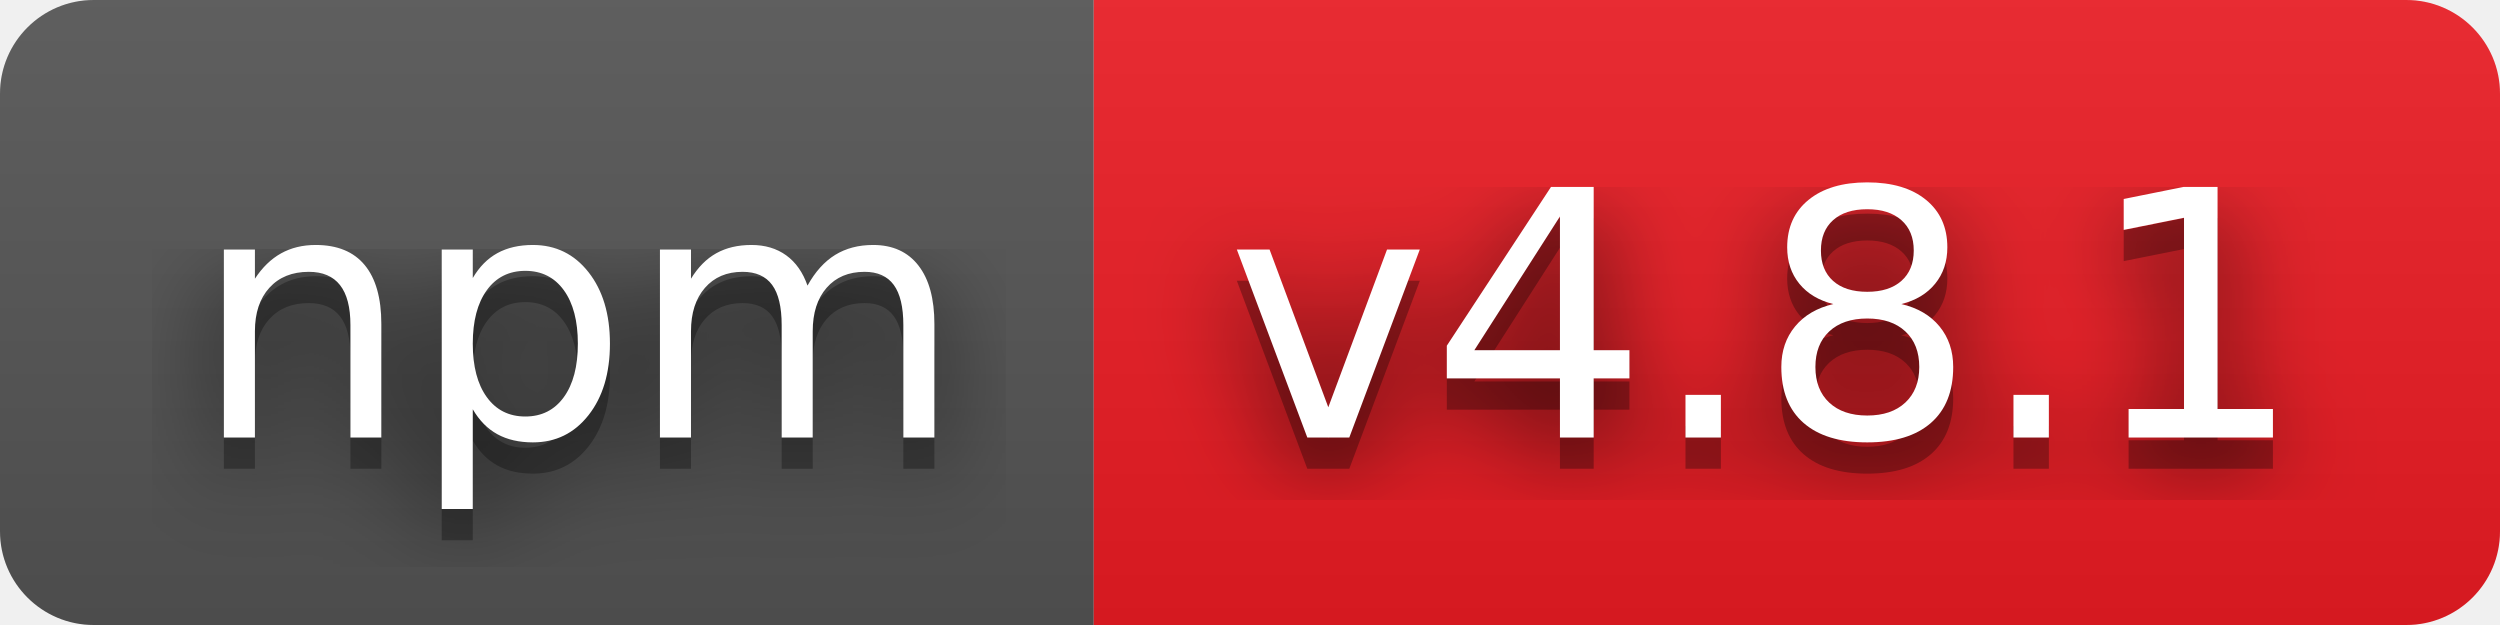
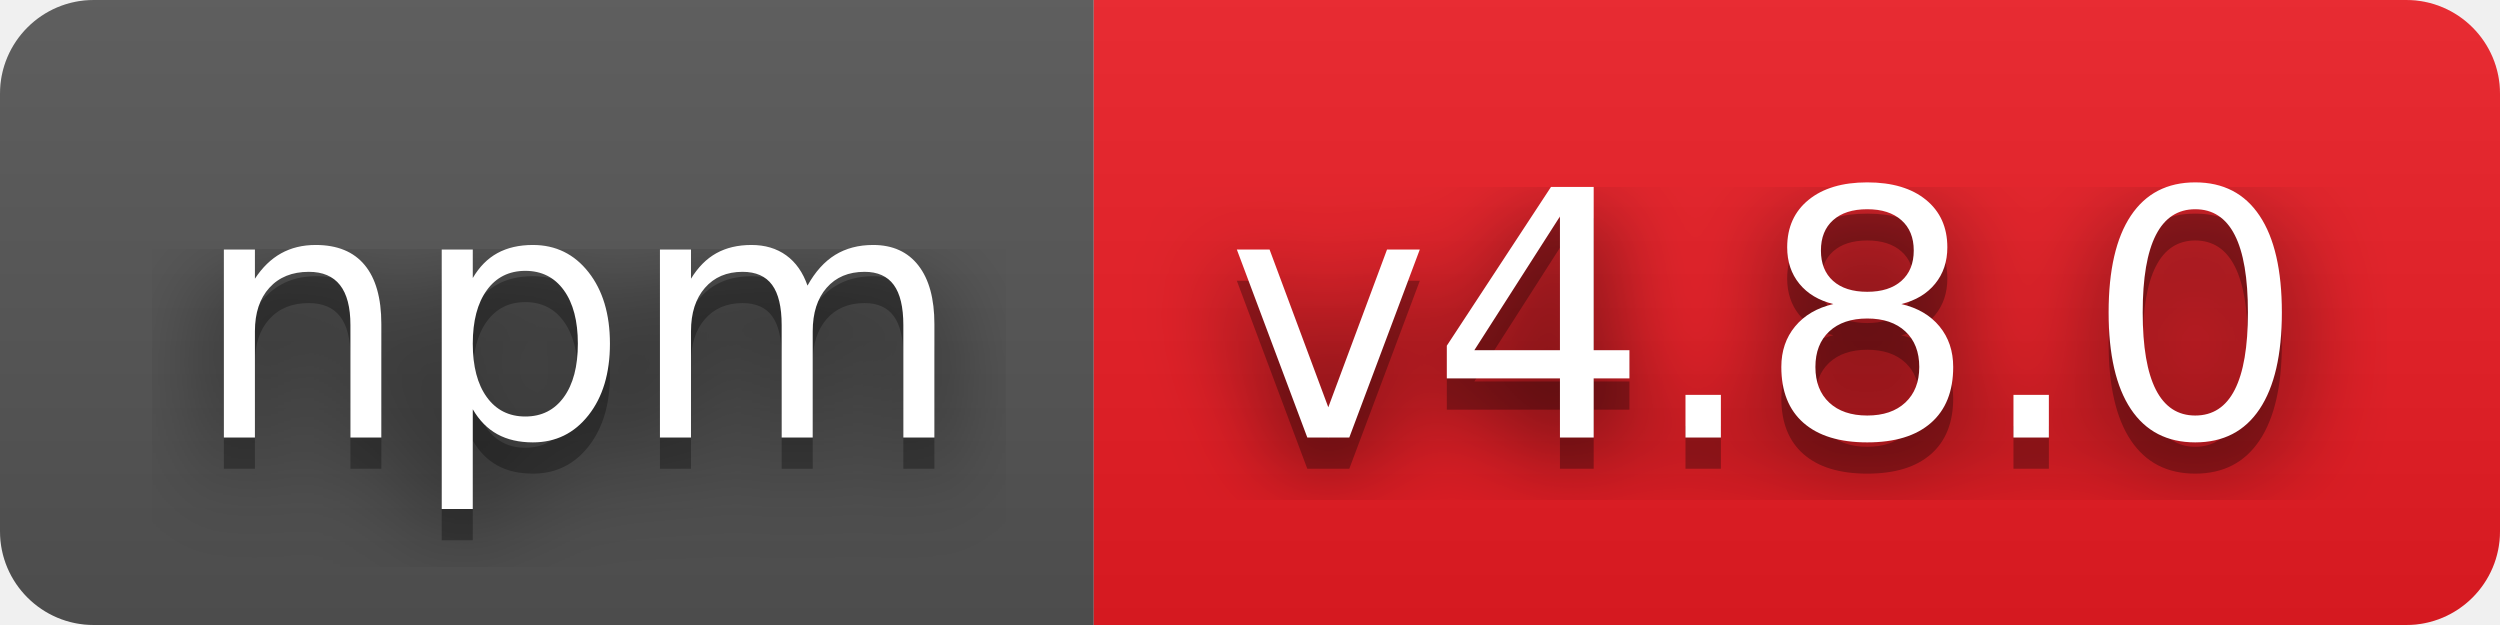
- <svg xmlns="http://www.w3.org/2000/svg" width="80" height="20" role="img" aria-label="npm: v4.8.1">
+ <svg xmlns="http://www.w3.org/2000/svg" width="80" height="20" role="img" aria-label="npm: v4.8.0">
  <filter id="blur">
    <feGaussianBlur in="SourceGraphic" stdDeviation="16" />
  </filter>
  <linearGradient id="s" x2="0" y2="100%">
    <stop offset="0" stop-color="#bbb" stop-opacity=".1" />
    <stop offset="1" stop-opacity=".1" />
  </linearGradient>
  <clipPath id="r">
    <rect width="80" height="20" rx="3" fill="#fff" />
  </clipPath>
  <g clip-path="url(#r)">
    <rect width="35" height="20" fill="#555" />
    <rect x="35" width="45" height="20" fill="#ed1c24" />
    <rect width="80" height="20" fill="url(#s)" />
  </g>
  <g fill="#fff" text-anchor="middle" font-family="Verdana,Geneva,DejaVu Sans,sans-serif" text-rendering="geometricPrecision" font-size="110">
    <text aria-hidden="true" x="185" y="150" fill="#010101" fill-opacity=".80" filter="url(#blur)" transform="scale(.1)" textLength="250">npm</text>
    <text aria-hidden="true" x="185" y="150" fill="#010101" fill-opacity=".3" transform="scale(.1)" textLength="250">npm</text>
    <text x="185" y="140" transform="scale(.1)" fill="#fff" textLength="250">npm</text>
-     <text aria-hidden="true" x="565" y="150" fill="#010101" fill-opacity=".80" filter="url(#blur)" transform="scale(.1)" textLength="350">v4.8.1</text>
-     <text aria-hidden="true" x="565" y="150" fill="#010101" fill-opacity=".3" transform="scale(.1)" textLength="350">v4.8.1</text>
-     <text x="565" y="140" transform="scale(.1)" fill="#fff" textLength="350">v4.8.1</text>
+     <text aria-hidden="true" x="565" y="150" fill="#010101" fill-opacity=".80" filter="url(#blur)" transform="scale(.1)" textLength="350">v4.8.0</text>
+     <text aria-hidden="true" x="565" y="150" fill="#010101" fill-opacity=".3" transform="scale(.1)" textLength="350">v4.8.0</text>
+     <text x="565" y="140" transform="scale(.1)" fill="#fff" textLength="350">v4.8.0</text>
  </g>
</svg>
